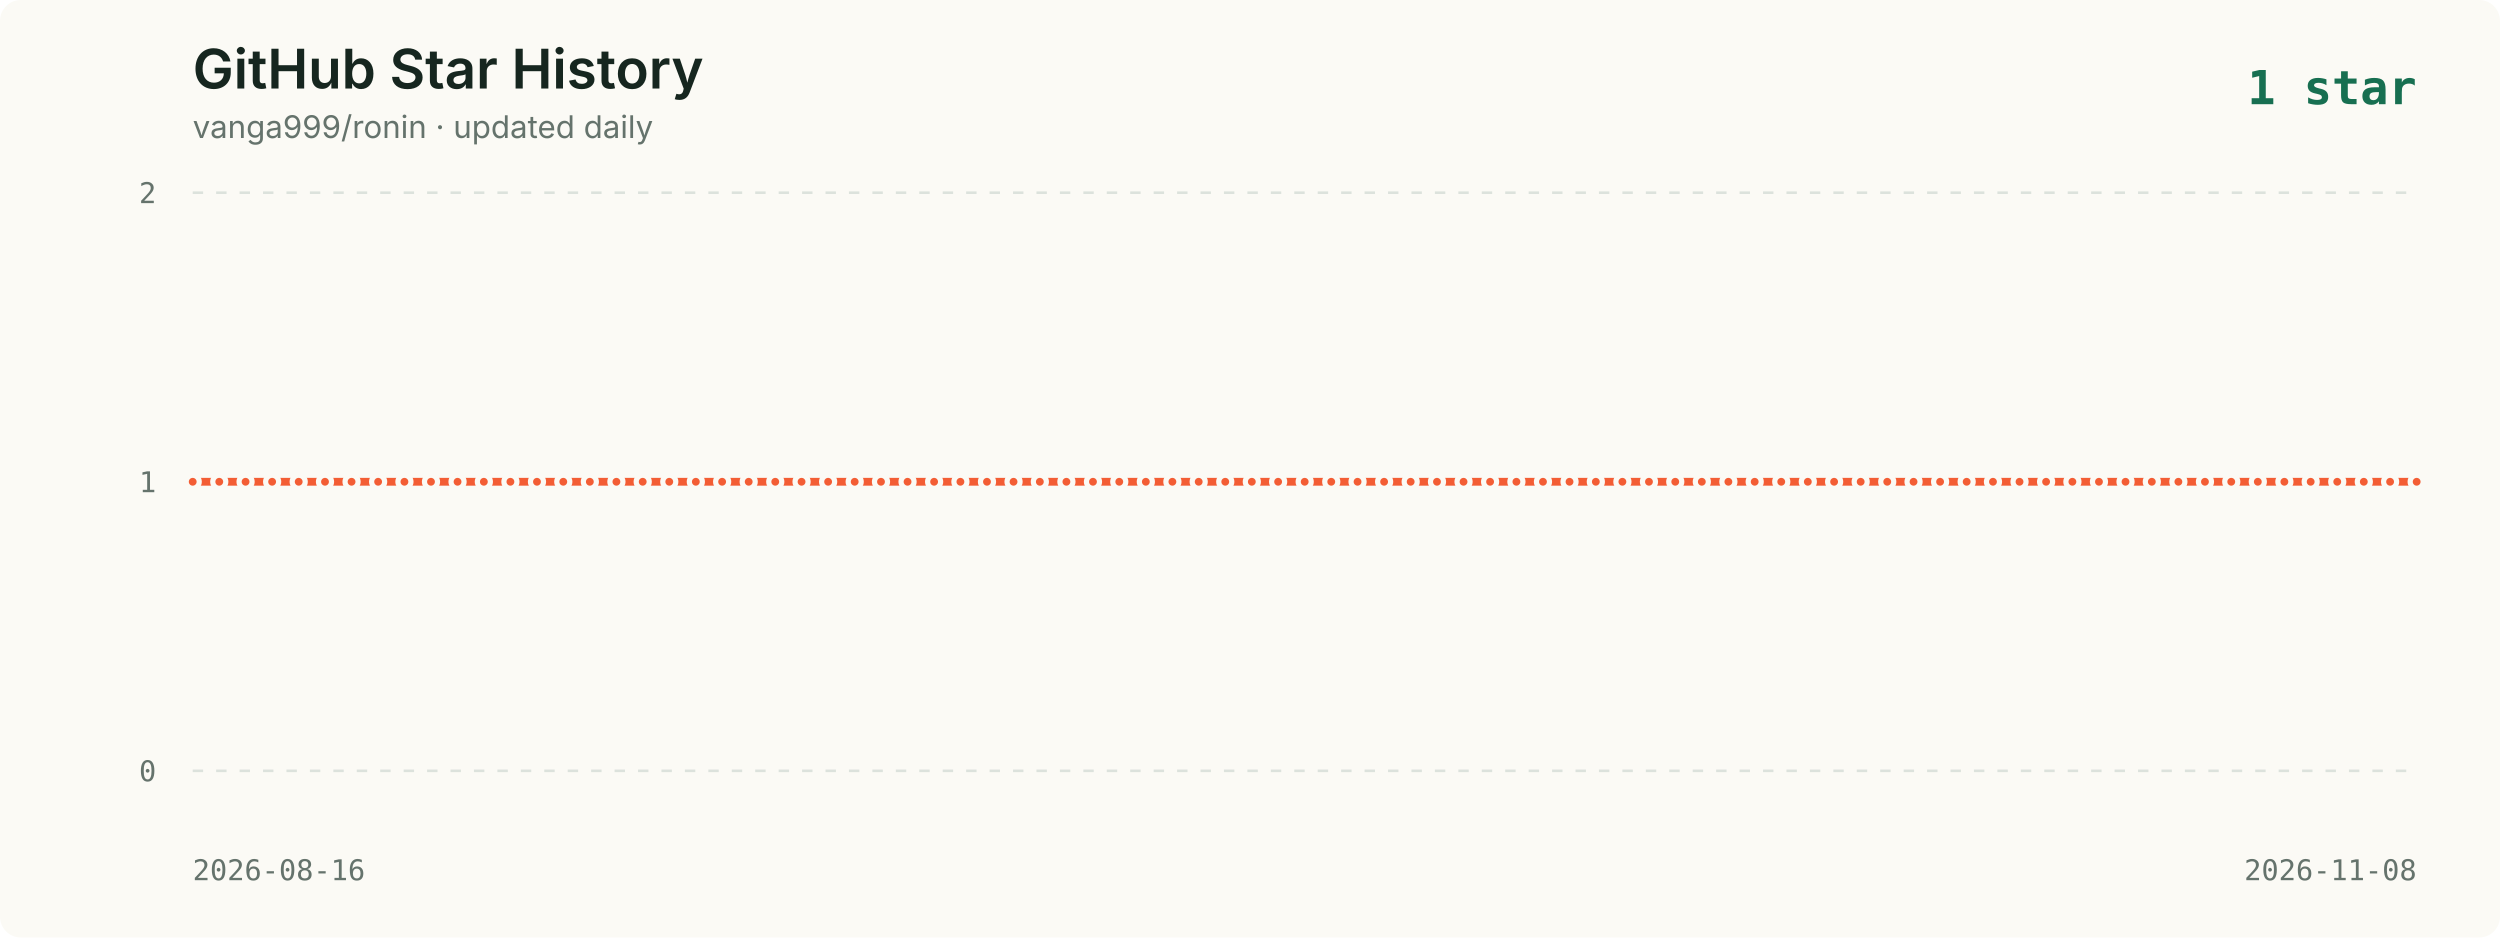
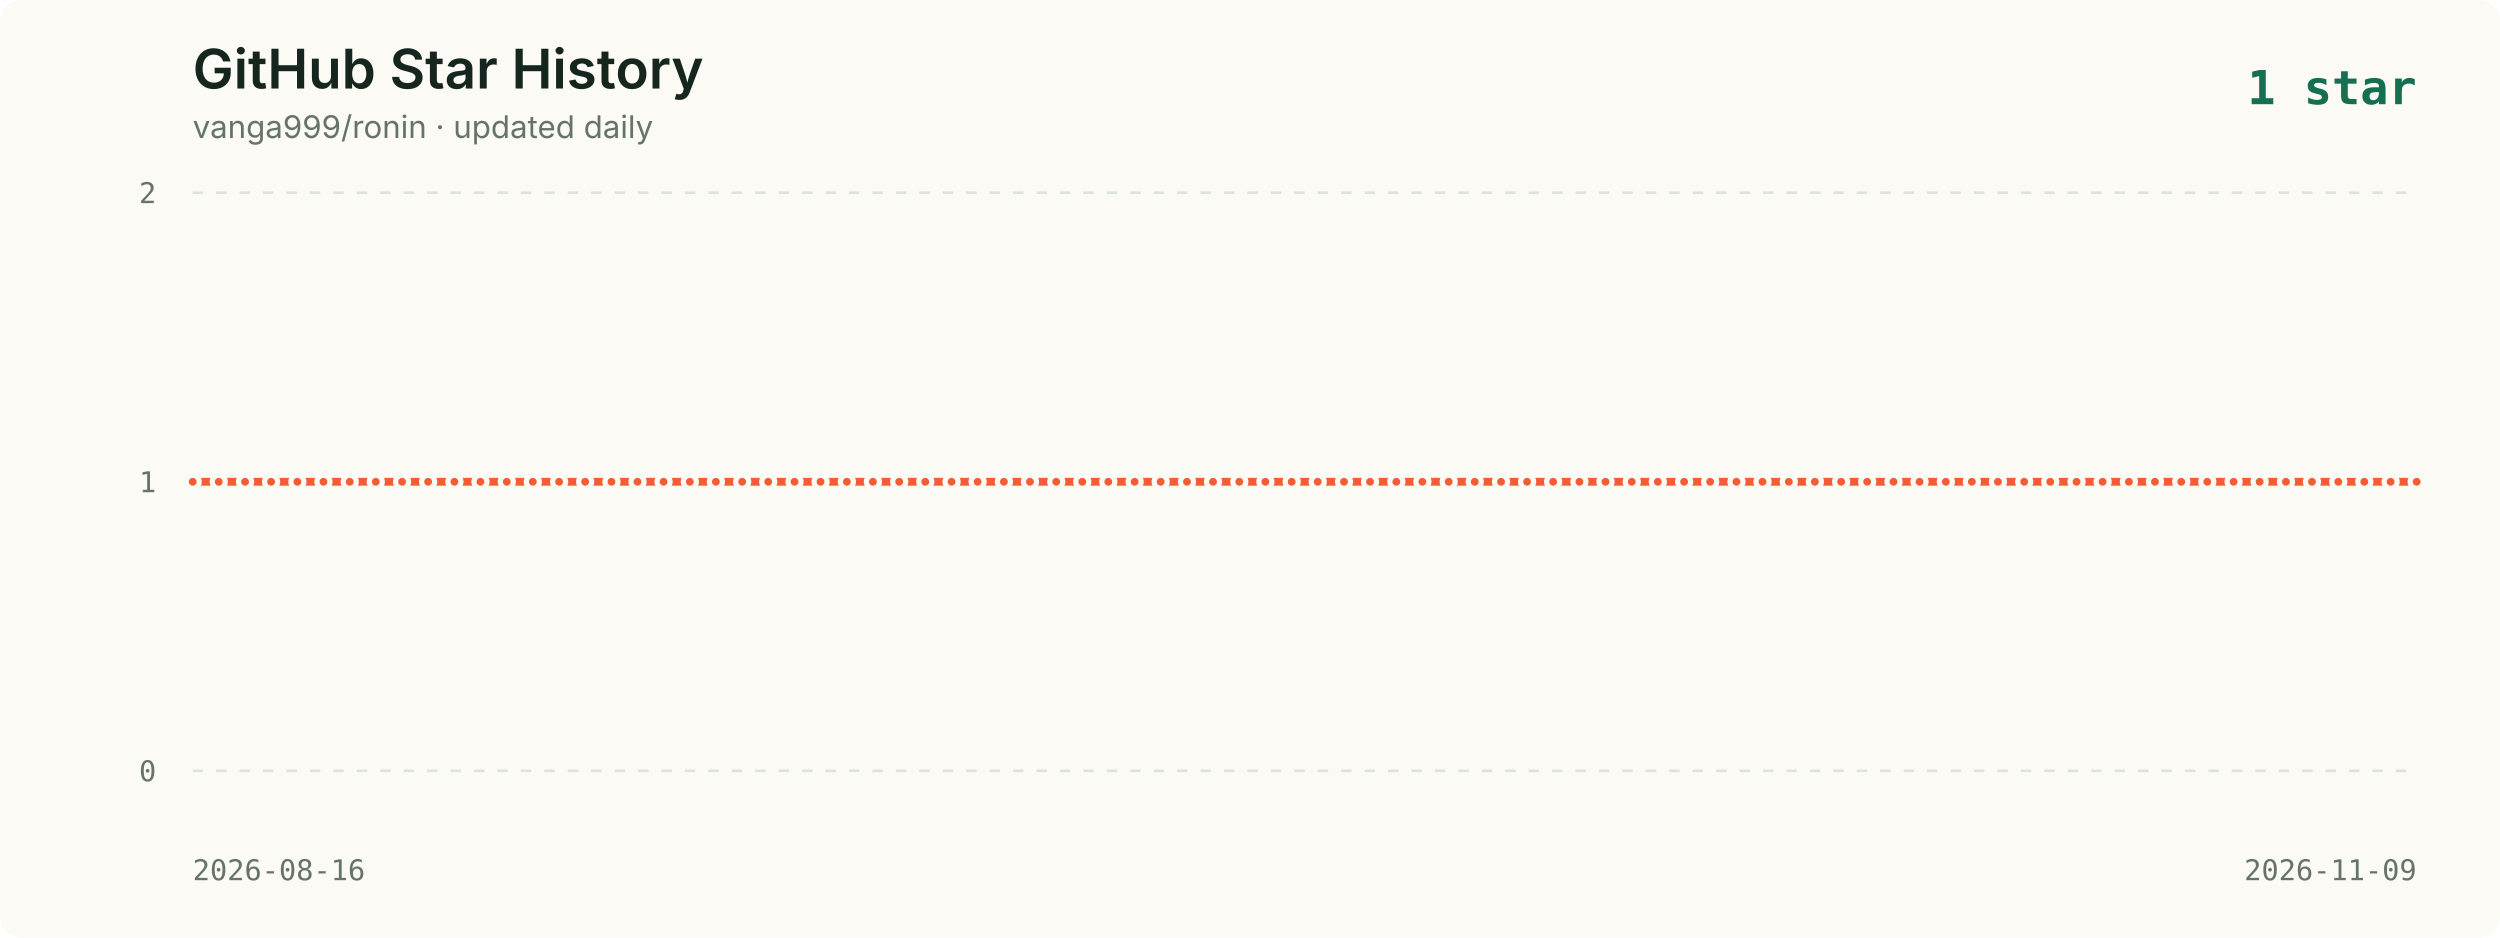
<svg xmlns="http://www.w3.org/2000/svg" viewBox="0 0 960 360" role="img" aria-labelledby="title description">
  <style>
    .background { fill: #fbfaf5; }
    .title { fill: #16261f; font: 600 21px -apple-system, BlinkMacSystemFont, "Segoe UI", sans-serif; }
    .subtitle { fill: #65736c; font: 12px -apple-system, BlinkMacSystemFont, "Segoe UI", sans-serif; }
    .axis { fill: #65736c; font: 11px ui-monospace, SFMono-Regular, Menlo, monospace; }
    .grid { stroke: #dce2dc; stroke-width: 1; stroke-dasharray: 4 5; }
    .line { fill: none; stroke: #f35d34; stroke-width: 3; stroke-linecap: round; stroke-linejoin: round; }
    .point { fill: #f35d34; stroke: #fbfaf5; stroke-width: 2; }
    .date { fill: #65736c; font: 11px ui-monospace, SFMono-Regular, Menlo, monospace; }
    .latest { fill: #176f51; font: 700 18px ui-monospace, SFMono-Regular, Menlo, monospace; }
  </style>
  <rect width="960" height="360" rx="8" class="background" />
  <text x="74" y="34" class="title">GitHub Star History</text>
  <text x="74" y="53" class="subtitle">vanga999/ronin · updated daily</text>
  <text x="928" y="40" text-anchor="end" class="latest">1 star</text>
  <line x1="74" y1="74.0" x2="928" y2="74.0" class="grid" />
  <text x="60" y="78.0" text-anchor="end" class="axis">2</text>
  <line x1="74" y1="185.0" x2="928" y2="185.0" class="grid" />
  <text x="60" y="189.0" text-anchor="end" class="axis">1</text>
  <line x1="74" y1="296.0" x2="928" y2="296.0" class="grid" />
  <text x="60" y="300.0" text-anchor="end" class="axis">0</text>
-   <polyline points="74.0,185.0 84.2,185.0 94.3,185.0 104.5,185.0 114.7,185.0 124.8,185.0 135.0,185.0 145.2,185.0 155.3,185.0 165.5,185.0 175.7,185.0 185.8,185.0 196.0,185.0 206.2,185.0 216.3,185.0 226.5,185.0 236.7,185.0 246.8,185.0 257.0,185.0 267.2,185.0 277.3,185.0 287.5,185.0 297.7,185.0 307.8,185.0 318.0,185.0 328.2,185.0 338.3,185.0 348.5,185.0 358.7,185.0 368.8,185.0 379.0,185.0 389.2,185.0 399.3,185.0 409.5,185.0 419.7,185.0 429.8,185.0 440.0,185.0 450.2,185.0 460.3,185.0 470.5,185.0 480.7,185.0 490.8,185.0 501.0,185.0 511.2,185.0 521.3,185.0 531.5,185.0 541.7,185.0 551.8,185.0 562.0,185.0 572.2,185.0 582.3,185.0 592.5,185.0 602.7,185.0 612.8,185.0 623.0,185.0 633.2,185.0 643.3,185.0 653.5,185.0 663.7,185.0 673.8,185.0 684.0,185.0 694.2,185.0 704.3,185.0 714.5,185.0 724.7,185.0 734.8,185.0 745.0,185.0 755.2,185.0 765.3,185.0 775.5,185.0 785.7,185.0 795.8,185.0 806.0,185.0 816.2,185.0 826.3,185.0 836.5,185.0 846.7,185.0 856.8,185.0 867.0,185.0 877.2,185.0 887.3,185.0 897.5,185.0 907.7,185.0 917.8,185.0 928.0,185.0" class="line" />
+   <polyline points="74.0,185.0 84.0,185.0 94.1,185.0 104.1,185.0 114.2,185.0 124.2,185.0 134.3,185.0 144.3,185.0 154.4,185.0 164.4,185.0 174.5,185.0 184.5,185.0 194.6,185.0 204.6,185.0 214.7,185.0 224.7,185.0 234.8,185.0 244.8,185.0 254.8,185.0 264.9,185.0 274.9,185.0 285.0,185.0 295.0,185.0 305.1,185.0 315.1,185.0 325.2,185.0 335.2,185.0 345.3,185.0 355.3,185.0 365.4,185.0 375.4,185.0 385.5,185.0 395.5,185.0 405.6,185.0 415.6,185.0 425.6,185.0 435.7,185.0 445.7,185.0 455.8,185.0 465.8,185.0 475.9,185.0 485.9,185.0 496.0,185.0 506.0,185.0 516.1,185.0 526.1,185.0 536.2,185.0 546.2,185.0 556.3,185.0 566.3,185.0 576.4,185.0 586.4,185.0 596.4,185.0 606.5,185.0 616.5,185.0 626.6,185.0 636.6,185.0 646.7,185.0 656.7,185.0 666.8,185.0 676.8,185.0 686.9,185.0 696.9,185.0 707.0,185.0 717.0,185.0 727.1,185.0 737.1,185.0 747.2,185.0 757.2,185.0 767.2,185.0 777.3,185.0 787.3,185.0 797.4,185.0 807.4,185.0 817.5,185.0 827.5,185.0 837.6,185.0 847.6,185.0 857.7,185.0 867.7,185.0 877.8,185.0 887.8,185.0 897.9,185.0 907.9,185.0 918.0,185.0 928.0,185.0" class="line" />
  <circle cx="74.0" cy="185.0" r="2.5" class="point">
      </circle>
-   <circle cx="84.2" cy="185.0" r="2.5" class="point">
+   <circle cx="84.0" cy="185.0" r="2.5" class="point">
      </circle>
-   <circle cx="94.3" cy="185.0" r="2.5" class="point">
+   <circle cx="94.1" cy="185.0" r="2.5" class="point">
      </circle>
-   <circle cx="104.5" cy="185.0" r="2.5" class="point">
+   <circle cx="104.1" cy="185.0" r="2.5" class="point">
      </circle>
-   <circle cx="114.7" cy="185.0" r="2.5" class="point">
+   <circle cx="114.2" cy="185.0" r="2.5" class="point">
      </circle>
-   <circle cx="124.8" cy="185.0" r="2.5" class="point">
+   <circle cx="124.2" cy="185.0" r="2.5" class="point">
      </circle>
-   <circle cx="135.0" cy="185.0" r="2.5" class="point">
+   <circle cx="134.3" cy="185.0" r="2.5" class="point">
      </circle>
-   <circle cx="145.2" cy="185.0" r="2.5" class="point">
+   <circle cx="144.3" cy="185.0" r="2.5" class="point">
      </circle>
-   <circle cx="155.3" cy="185.0" r="2.5" class="point">
+   <circle cx="154.4" cy="185.0" r="2.5" class="point">
      </circle>
-   <circle cx="165.5" cy="185.0" r="2.5" class="point">
+   <circle cx="164.4" cy="185.0" r="2.5" class="point">
      </circle>
-   <circle cx="175.7" cy="185.0" r="2.5" class="point">
+   <circle cx="174.5" cy="185.0" r="2.5" class="point">
      </circle>
-   <circle cx="185.8" cy="185.0" r="2.5" class="point">
+   <circle cx="184.5" cy="185.0" r="2.5" class="point">
      </circle>
-   <circle cx="196.0" cy="185.0" r="2.5" class="point">
+   <circle cx="194.6" cy="185.0" r="2.5" class="point">
      </circle>
-   <circle cx="206.2" cy="185.0" r="2.5" class="point">
+   <circle cx="204.6" cy="185.0" r="2.5" class="point">
      </circle>
-   <circle cx="216.3" cy="185.0" r="2.5" class="point">
+   <circle cx="214.7" cy="185.0" r="2.5" class="point">
      </circle>
-   <circle cx="226.5" cy="185.0" r="2.5" class="point">
+   <circle cx="224.7" cy="185.0" r="2.5" class="point">
      </circle>
-   <circle cx="236.7" cy="185.0" r="2.5" class="point">
+   <circle cx="234.8" cy="185.0" r="2.5" class="point">
      </circle>
-   <circle cx="246.8" cy="185.0" r="2.5" class="point">
+   <circle cx="244.8" cy="185.0" r="2.5" class="point">
      </circle>
-   <circle cx="257.0" cy="185.0" r="2.5" class="point">
+   <circle cx="254.8" cy="185.0" r="2.5" class="point">
      </circle>
-   <circle cx="267.2" cy="185.0" r="2.5" class="point">
+   <circle cx="264.9" cy="185.0" r="2.5" class="point">
      </circle>
-   <circle cx="277.3" cy="185.0" r="2.5" class="point">
+   <circle cx="274.9" cy="185.0" r="2.5" class="point">
      </circle>
-   <circle cx="287.5" cy="185.0" r="2.5" class="point">
+   <circle cx="285.0" cy="185.0" r="2.5" class="point">
      </circle>
-   <circle cx="297.7" cy="185.0" r="2.5" class="point">
+   <circle cx="295.0" cy="185.0" r="2.5" class="point">
      </circle>
-   <circle cx="307.8" cy="185.0" r="2.5" class="point">
+   <circle cx="305.1" cy="185.0" r="2.5" class="point">
      </circle>
-   <circle cx="318.0" cy="185.0" r="2.5" class="point">
+   <circle cx="315.1" cy="185.0" r="2.5" class="point">
      </circle>
-   <circle cx="328.2" cy="185.0" r="2.5" class="point">
+   <circle cx="325.2" cy="185.0" r="2.5" class="point">
      </circle>
-   <circle cx="338.3" cy="185.0" r="2.5" class="point">
+   <circle cx="335.2" cy="185.0" r="2.5" class="point">
      </circle>
-   <circle cx="348.5" cy="185.0" r="2.5" class="point">
+   <circle cx="345.3" cy="185.0" r="2.5" class="point">
      </circle>
-   <circle cx="358.7" cy="185.0" r="2.5" class="point">
+   <circle cx="355.3" cy="185.0" r="2.5" class="point">
      </circle>
-   <circle cx="368.8" cy="185.0" r="2.5" class="point">
+   <circle cx="365.4" cy="185.0" r="2.5" class="point">
      </circle>
-   <circle cx="379.0" cy="185.0" r="2.5" class="point">
+   <circle cx="375.4" cy="185.0" r="2.5" class="point">
      </circle>
-   <circle cx="389.2" cy="185.0" r="2.5" class="point">
+   <circle cx="385.5" cy="185.0" r="2.5" class="point">
      </circle>
-   <circle cx="399.3" cy="185.0" r="2.5" class="point">
+   <circle cx="395.5" cy="185.0" r="2.5" class="point">
      </circle>
-   <circle cx="409.5" cy="185.0" r="2.5" class="point">
+   <circle cx="405.6" cy="185.0" r="2.5" class="point">
      </circle>
-   <circle cx="419.7" cy="185.0" r="2.5" class="point">
+   <circle cx="415.6" cy="185.0" r="2.5" class="point">
      </circle>
-   <circle cx="429.8" cy="185.0" r="2.5" class="point">
+   <circle cx="425.6" cy="185.0" r="2.5" class="point">
      </circle>
-   <circle cx="440.0" cy="185.0" r="2.5" class="point">
+   <circle cx="435.7" cy="185.0" r="2.5" class="point">
      </circle>
-   <circle cx="450.2" cy="185.0" r="2.5" class="point">
+   <circle cx="445.7" cy="185.0" r="2.5" class="point">
      </circle>
-   <circle cx="460.3" cy="185.0" r="2.5" class="point">
+   <circle cx="455.8" cy="185.0" r="2.5" class="point">
      </circle>
-   <circle cx="470.5" cy="185.0" r="2.5" class="point">
+   <circle cx="465.8" cy="185.0" r="2.5" class="point">
      </circle>
-   <circle cx="480.7" cy="185.0" r="2.5" class="point">
+   <circle cx="475.9" cy="185.0" r="2.5" class="point">
      </circle>
-   <circle cx="490.8" cy="185.0" r="2.5" class="point">
+   <circle cx="485.9" cy="185.0" r="2.5" class="point">
      </circle>
-   <circle cx="501.0" cy="185.0" r="2.5" class="point">
+   <circle cx="496.0" cy="185.0" r="2.5" class="point">
      </circle>
-   <circle cx="511.2" cy="185.0" r="2.5" class="point">
+   <circle cx="506.0" cy="185.0" r="2.5" class="point">
      </circle>
-   <circle cx="521.3" cy="185.0" r="2.5" class="point">
+   <circle cx="516.1" cy="185.0" r="2.5" class="point">
      </circle>
-   <circle cx="531.5" cy="185.0" r="2.5" class="point">
+   <circle cx="526.1" cy="185.0" r="2.5" class="point">
      </circle>
-   <circle cx="541.7" cy="185.0" r="2.5" class="point">
+   <circle cx="536.2" cy="185.0" r="2.5" class="point">
      </circle>
-   <circle cx="551.8" cy="185.0" r="2.5" class="point">
+   <circle cx="546.2" cy="185.0" r="2.5" class="point">
      </circle>
-   <circle cx="562.0" cy="185.0" r="2.5" class="point">
+   <circle cx="556.3" cy="185.0" r="2.5" class="point">
      </circle>
-   <circle cx="572.2" cy="185.0" r="2.5" class="point">
+   <circle cx="566.3" cy="185.0" r="2.5" class="point">
      </circle>
-   <circle cx="582.3" cy="185.0" r="2.5" class="point">
+   <circle cx="576.4" cy="185.0" r="2.5" class="point">
      </circle>
-   <circle cx="592.5" cy="185.0" r="2.5" class="point">
+   <circle cx="586.4" cy="185.0" r="2.5" class="point">
      </circle>
-   <circle cx="602.7" cy="185.0" r="2.5" class="point">
+   <circle cx="596.4" cy="185.0" r="2.5" class="point">
      </circle>
-   <circle cx="612.8" cy="185.0" r="2.5" class="point">
+   <circle cx="606.5" cy="185.0" r="2.5" class="point">
      </circle>
-   <circle cx="623.0" cy="185.0" r="2.5" class="point">
+   <circle cx="616.5" cy="185.0" r="2.5" class="point">
      </circle>
-   <circle cx="633.2" cy="185.0" r="2.5" class="point">
+   <circle cx="626.6" cy="185.0" r="2.5" class="point">
      </circle>
-   <circle cx="643.3" cy="185.0" r="2.5" class="point">
+   <circle cx="636.6" cy="185.0" r="2.5" class="point">
      </circle>
-   <circle cx="653.5" cy="185.0" r="2.5" class="point">
+   <circle cx="646.7" cy="185.0" r="2.5" class="point">
      </circle>
-   <circle cx="663.7" cy="185.0" r="2.5" class="point">
+   <circle cx="656.7" cy="185.0" r="2.5" class="point">
      </circle>
-   <circle cx="673.8" cy="185.0" r="2.5" class="point">
+   <circle cx="666.8" cy="185.0" r="2.5" class="point">
      </circle>
-   <circle cx="684.0" cy="185.0" r="2.5" class="point">
+   <circle cx="676.8" cy="185.0" r="2.5" class="point">
      </circle>
-   <circle cx="694.2" cy="185.0" r="2.5" class="point">
+   <circle cx="686.9" cy="185.0" r="2.5" class="point">
      </circle>
-   <circle cx="704.3" cy="185.0" r="2.5" class="point">
+   <circle cx="696.9" cy="185.0" r="2.5" class="point">
      </circle>
-   <circle cx="714.5" cy="185.0" r="2.5" class="point">
+   <circle cx="707.0" cy="185.0" r="2.5" class="point">
      </circle>
-   <circle cx="724.7" cy="185.0" r="2.5" class="point">
+   <circle cx="717.0" cy="185.0" r="2.5" class="point">
      </circle>
-   <circle cx="734.8" cy="185.0" r="2.5" class="point">
+   <circle cx="727.1" cy="185.0" r="2.5" class="point">
      </circle>
-   <circle cx="745.0" cy="185.0" r="2.5" class="point">
+   <circle cx="737.1" cy="185.0" r="2.5" class="point">
      </circle>
-   <circle cx="755.2" cy="185.0" r="2.5" class="point">
+   <circle cx="747.2" cy="185.0" r="2.5" class="point">
      </circle>
-   <circle cx="765.3" cy="185.0" r="2.5" class="point">
+   <circle cx="757.2" cy="185.0" r="2.5" class="point">
      </circle>
-   <circle cx="775.5" cy="185.0" r="2.5" class="point">
+   <circle cx="767.2" cy="185.0" r="2.5" class="point">
      </circle>
-   <circle cx="785.7" cy="185.0" r="2.5" class="point">
+   <circle cx="777.3" cy="185.0" r="2.5" class="point">
      </circle>
-   <circle cx="795.8" cy="185.0" r="2.5" class="point">
+   <circle cx="787.3" cy="185.0" r="2.5" class="point">
      </circle>
-   <circle cx="806.0" cy="185.0" r="2.5" class="point">
+   <circle cx="797.4" cy="185.0" r="2.5" class="point">
      </circle>
-   <circle cx="816.2" cy="185.0" r="2.5" class="point">
+   <circle cx="807.4" cy="185.0" r="2.5" class="point">
      </circle>
-   <circle cx="826.3" cy="185.0" r="2.5" class="point">
+   <circle cx="817.5" cy="185.0" r="2.5" class="point">
      </circle>
-   <circle cx="836.5" cy="185.0" r="2.5" class="point">
+   <circle cx="827.5" cy="185.0" r="2.5" class="point">
      </circle>
-   <circle cx="846.7" cy="185.0" r="2.5" class="point">
+   <circle cx="837.6" cy="185.0" r="2.5" class="point">
      </circle>
-   <circle cx="856.8" cy="185.0" r="2.5" class="point">
+   <circle cx="847.6" cy="185.0" r="2.5" class="point">
      </circle>
-   <circle cx="867.0" cy="185.0" r="2.5" class="point">
+   <circle cx="857.7" cy="185.0" r="2.5" class="point">
      </circle>
-   <circle cx="877.2" cy="185.0" r="2.5" class="point">
+   <circle cx="867.7" cy="185.0" r="2.5" class="point">
      </circle>
-   <circle cx="887.3" cy="185.0" r="2.5" class="point">
+   <circle cx="877.8" cy="185.0" r="2.5" class="point">
      </circle>
-   <circle cx="897.5" cy="185.0" r="2.5" class="point">
+   <circle cx="887.8" cy="185.0" r="2.5" class="point">
      </circle>
-   <circle cx="907.7" cy="185.0" r="2.5" class="point">
+   <circle cx="897.9" cy="185.0" r="2.5" class="point">
      </circle>
-   <circle cx="917.8" cy="185.0" r="2.5" class="point">
+   <circle cx="907.9" cy="185.0" r="2.5" class="point">
+       </circle>
+   <circle cx="918.0" cy="185.0" r="2.5" class="point">
      </circle>
  <circle cx="928.0" cy="185.0" r="2.5" class="point">
      </circle>
  <text x="74" y="338" class="date">2026-08-16</text>
-   <text x="928" y="338" text-anchor="end" class="date">2026-11-08</text>
+   <text x="928" y="338" text-anchor="end" class="date">2026-11-09</text>
</svg>
